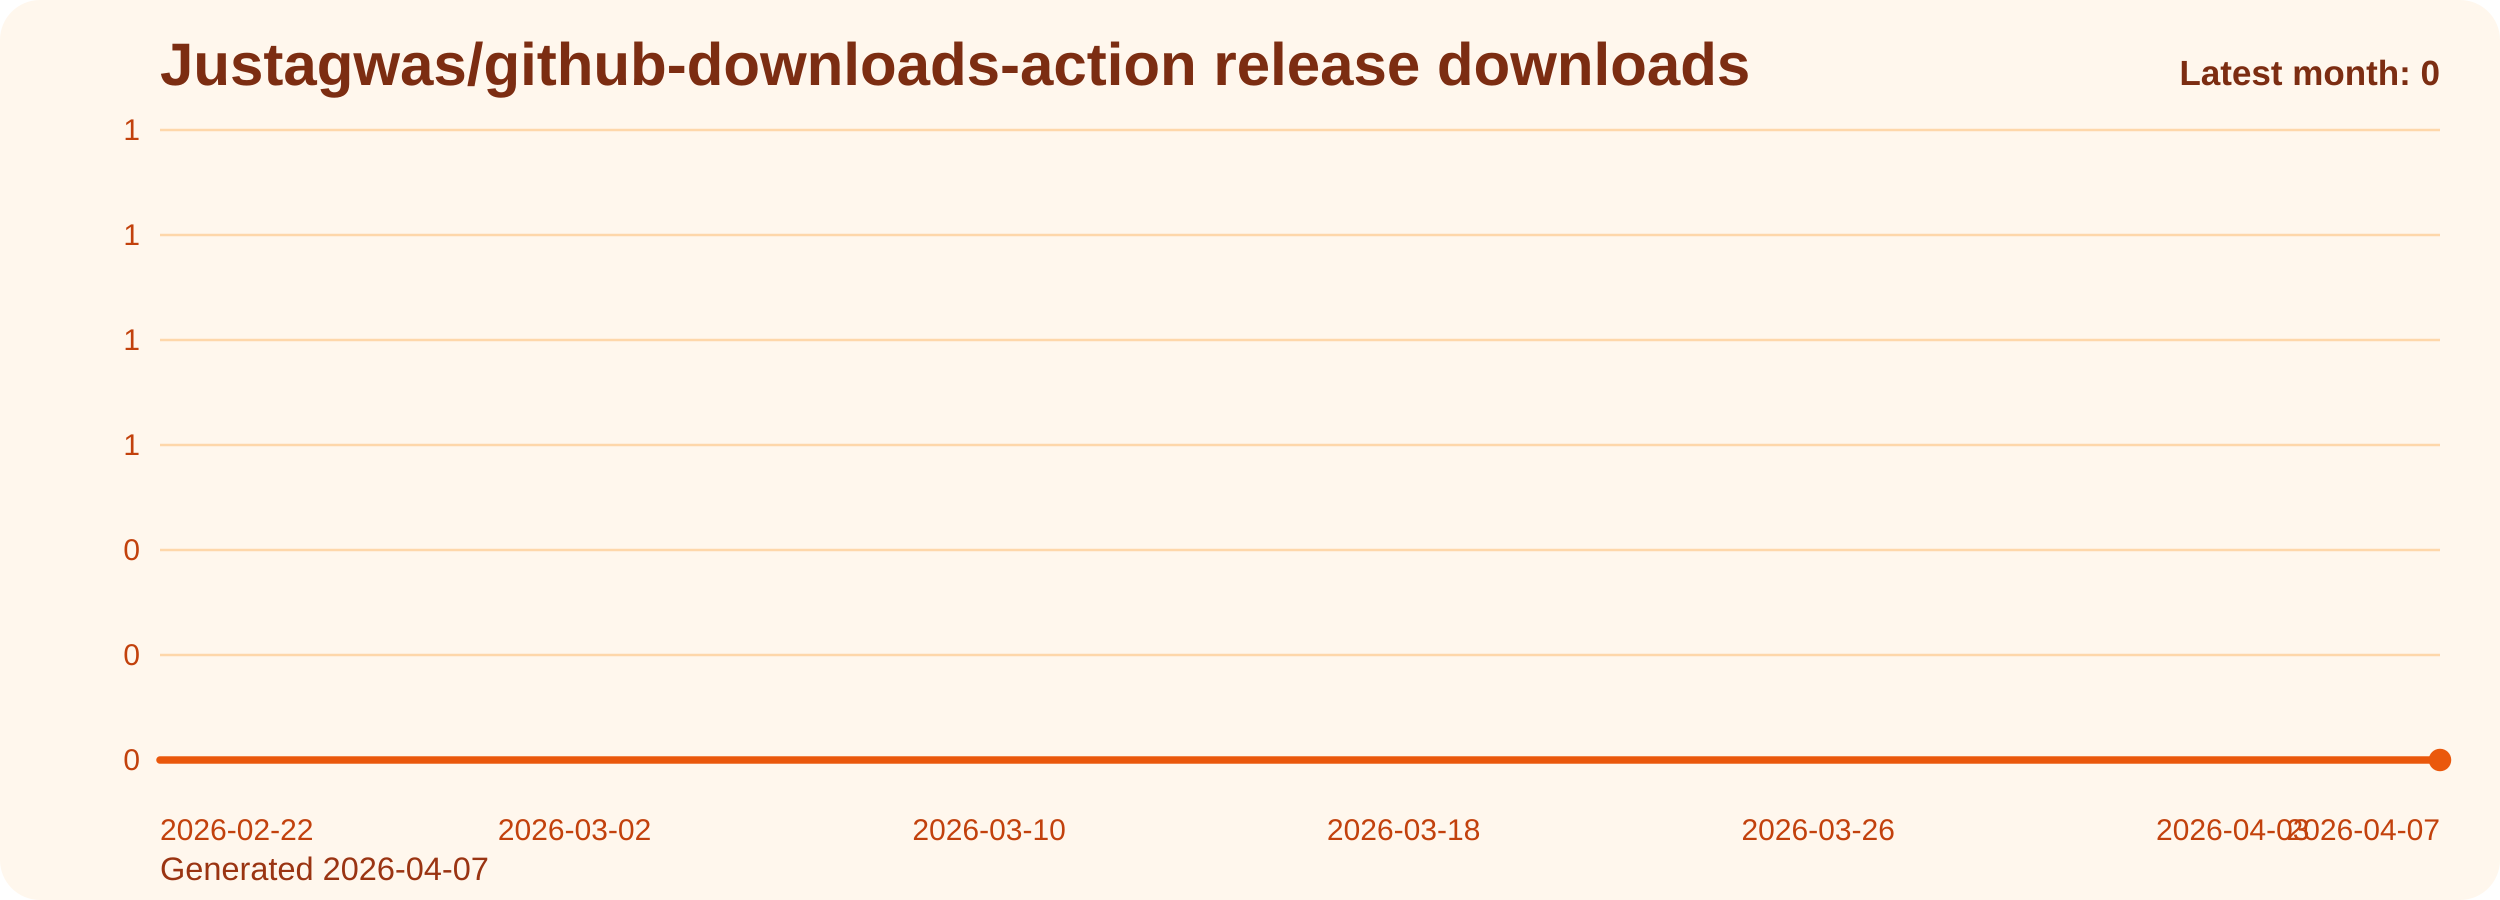
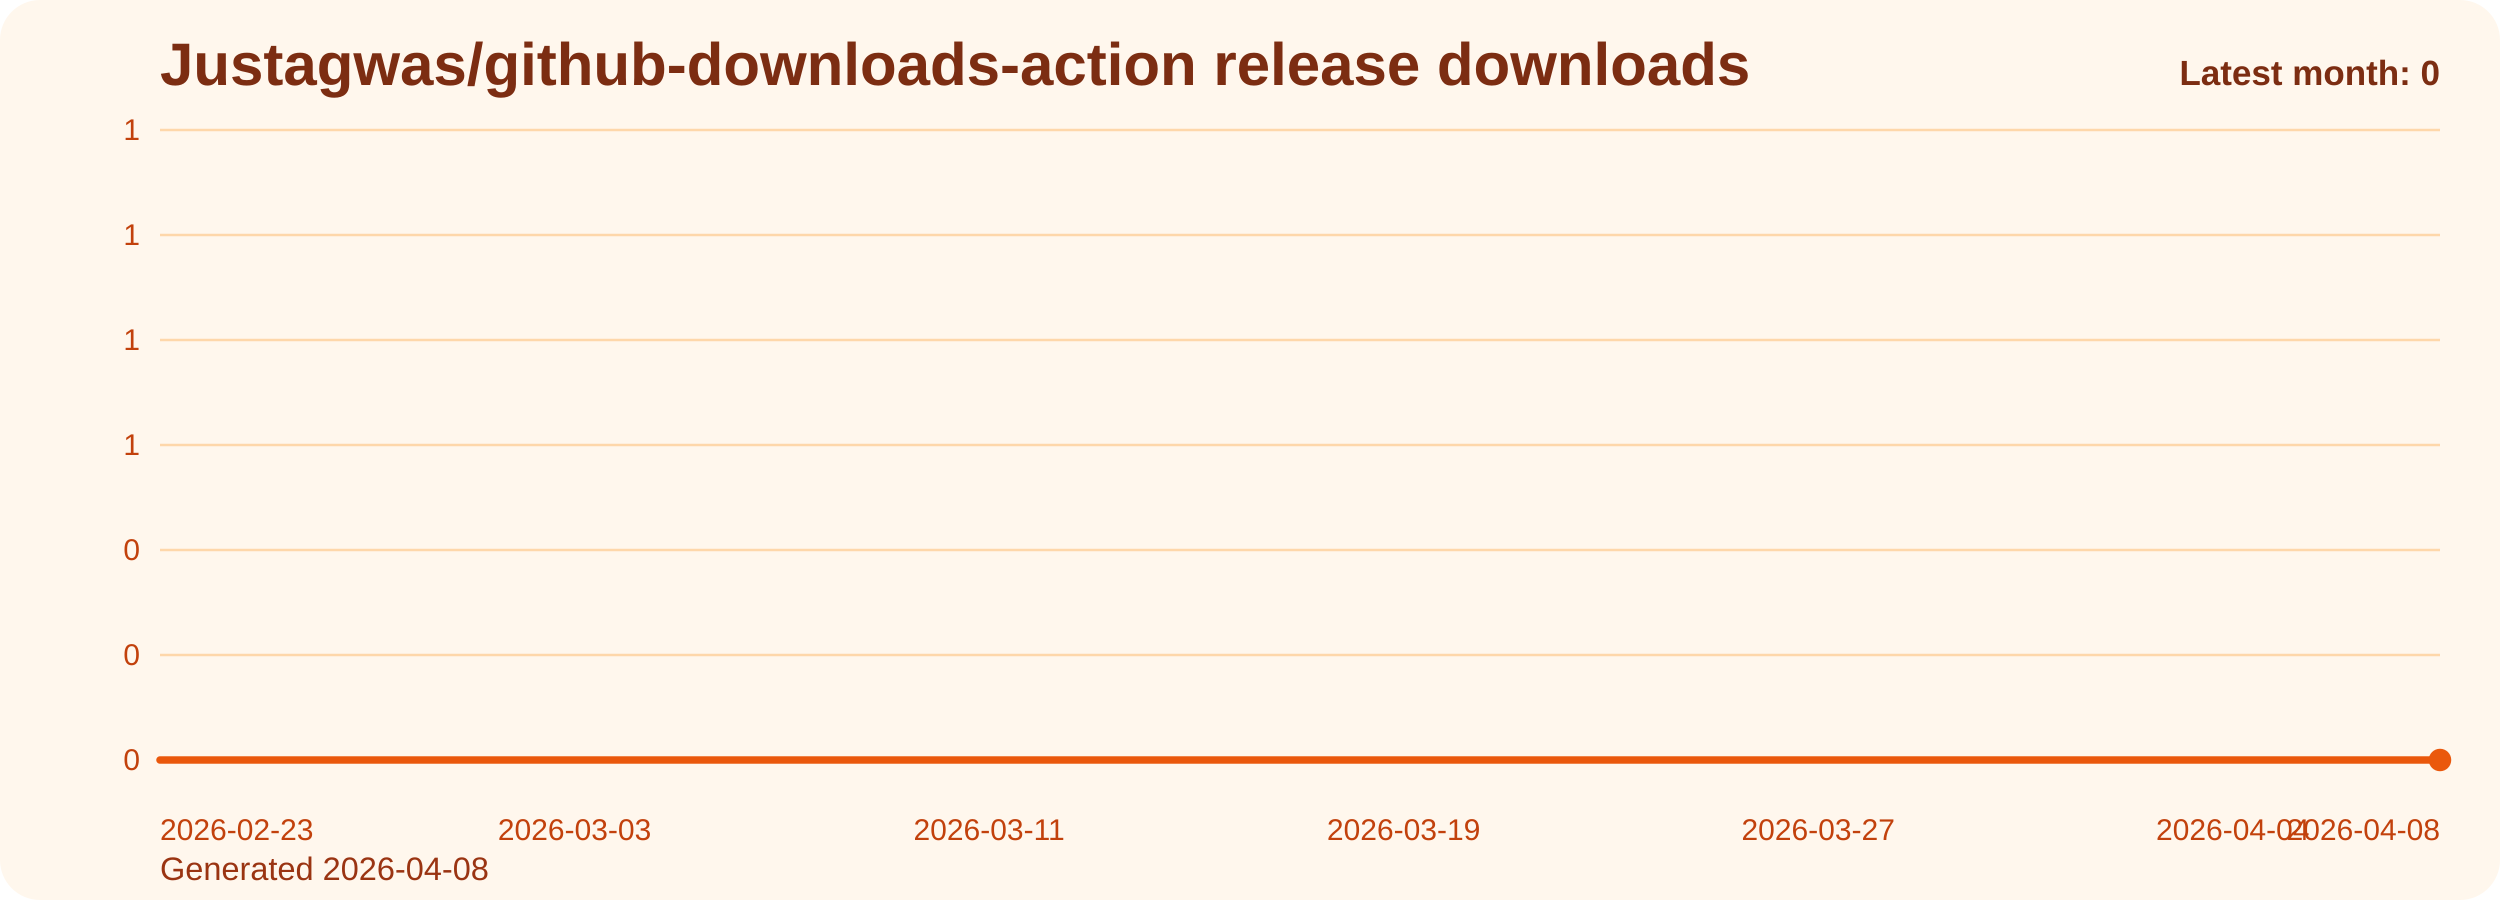
<svg xmlns="http://www.w3.org/2000/svg" viewBox="0 0 1000 360" role="img" aria-label="Justagwas/github-downloads-action release downloads chart">
  <defs>
    <linearGradient id="fill-monthly-orange" x1="0" y1="0" x2="0" y2="1">
      <stop offset="0%" stop-color="#f97316" stop-opacity="0.32" />
      <stop offset="100%" stop-color="#f97316" stop-opacity="0.05" />
    </linearGradient>
    <style>
      .bg { fill: #fff7ed; }
      .title { font: 700 24px Arial, sans-serif; fill: #7c2d12; }
      .sub { font: 400 13px Arial, sans-serif; fill: #9a3412; }
      .grid { stroke: #fed7aa; stroke-width: 1; }
      .axis { font: 400 12px Arial, sans-serif; fill: #c2410c; }
      .line { fill: none; stroke: #ea580c; stroke-width: 3; stroke-linecap: round; stroke-linejoin: round; }
      .dot { fill: #ea580c; }
      .value { font: 600 11px Arial, sans-serif; fill: #9a3412; }
      .latest { font: 700 14px Arial, sans-serif; fill: #7c2d12; }
    </style>
  </defs>
  <rect class="bg" x="0" y="0" width="1000" height="360" rx="16" />
  <text class="title" x="64" y="34">Justagwas/github-downloads-action release downloads</text>
-   <text class="sub" x="64" y="352">Generated 2026-04-07</text>
+   <text class="sub" x="64" y="352">Generated 2026-04-08</text>
  <line x1="64" y1="52.00" x2="976" y2="52.00" class="grid" />
  <text x="56" y="56.00" text-anchor="end" class="axis">1</text>
  <line x1="64" y1="94.00" x2="976" y2="94.00" class="grid" />
  <text x="56" y="98.00" text-anchor="end" class="axis">1</text>
  <line x1="64" y1="136.00" x2="976" y2="136.00" class="grid" />
  <text x="56" y="140.00" text-anchor="end" class="axis">1</text>
  <line x1="64" y1="178.00" x2="976" y2="178.00" class="grid" />
  <text x="56" y="182.00" text-anchor="end" class="axis">1</text>
  <line x1="64" y1="220.00" x2="976" y2="220.00" class="grid" />
  <text x="56" y="224.00" text-anchor="end" class="axis">0</text>
  <line x1="64" y1="262.00" x2="976" y2="262.00" class="grid" />
  <text x="56" y="266.00" text-anchor="end" class="axis">0</text>
  <line x1="64" y1="304.00" x2="976" y2="304.00" class="grid" />
  <text x="56" y="308.00" text-anchor="end" class="axis">0</text>
  <path d="M 64.00 304 L 64.00 304.00 L 84.73 304.00 L 105.45 304.00 L 126.18 304.00 L 146.91 304.00 L 167.64 304.00 L 188.36 304.00 L 209.09 304.00 L 229.82 304.00 L 250.55 304.00 L 271.27 304.00 L 292.00 304.00 L 312.73 304.00 L 333.45 304.00 L 354.18 304.00 L 374.91 304.00 L 395.64 304.00 L 416.36 304.00 L 437.09 304.00 L 457.82 304.00 L 478.55 304.00 L 499.27 304.00 L 520.00 304.00 L 540.73 304.00 L 561.45 304.00 L 582.18 304.00 L 602.91 304.00 L 623.64 304.00 L 644.36 304.00 L 665.09 304.00 L 685.82 304.00 L 706.55 304.00 L 727.27 304.00 L 748.00 304.00 L 768.73 304.00 L 789.45 304.00 L 810.18 304.00 L 830.91 304.00 L 851.64 304.00 L 872.36 304.00 L 893.09 304.00 L 913.82 304.00 L 934.55 304.00 L 955.27 304.00 L 976.00 304.00 L 976.00 304 Z" fill="url(#fill-monthly-orange)" />
  <polyline class="line" points="64.00,304.00 84.73,304.00 105.45,304.00 126.18,304.00 146.91,304.00 167.64,304.00 188.36,304.00 209.09,304.00 229.82,304.00 250.55,304.00 271.27,304.00 292.00,304.00 312.73,304.00 333.45,304.00 354.18,304.00 374.91,304.00 395.64,304.00 416.36,304.00 437.09,304.00 457.82,304.00 478.55,304.00 499.27,304.00 520.00,304.00 540.73,304.00 561.45,304.00 582.18,304.00 602.91,304.00 623.64,304.00 644.36,304.00 665.09,304.00 685.82,304.00 706.55,304.00 727.27,304.00 748.00,304.00 768.73,304.00 789.45,304.00 810.18,304.00 830.91,304.00 851.64,304.00 872.36,304.00 893.09,304.00 913.82,304.00 934.55,304.00 955.27,304.00 976.00,304.00" />
  <circle class="dot" cx="976.00" cy="304.00" r="4.5" />
-   <text class="axis" x="64.00" y="336" text-anchor="start">2026-02-22</text>
-   <text class="axis" x="229.82" y="336" text-anchor="middle">2026-03-02</text>
-   <text class="axis" x="395.64" y="336" text-anchor="middle">2026-03-10</text>
-   <text class="axis" x="561.45" y="336" text-anchor="middle">2026-03-18</text>
-   <text class="axis" x="727.27" y="336" text-anchor="middle">2026-03-26</text>
-   <text class="axis" x="893.09" y="336" text-anchor="middle">2026-04-03</text>
-   <text class="axis" x="976.00" y="336" text-anchor="end">2026-04-07</text>
+   <text class="axis" x="64.00" y="336" text-anchor="start">2026-02-23</text>
+   <text class="axis" x="229.82" y="336" text-anchor="middle">2026-03-03</text>
+   <text class="axis" x="395.64" y="336" text-anchor="middle">2026-03-11</text>
+   <text class="axis" x="561.45" y="336" text-anchor="middle">2026-03-19</text>
+   <text class="axis" x="727.27" y="336" text-anchor="middle">2026-03-27</text>
+   <text class="axis" x="893.09" y="336" text-anchor="middle">2026-04-04</text>
+   <text class="axis" x="976.00" y="336" text-anchor="end">2026-04-08</text>
  <text class="latest" x="976" y="34" text-anchor="end">Latest month: 0</text>
</svg>
